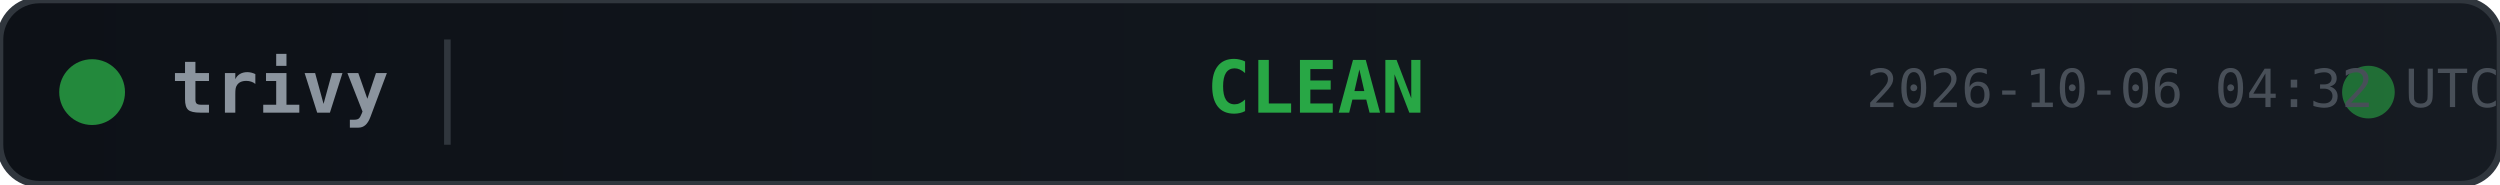
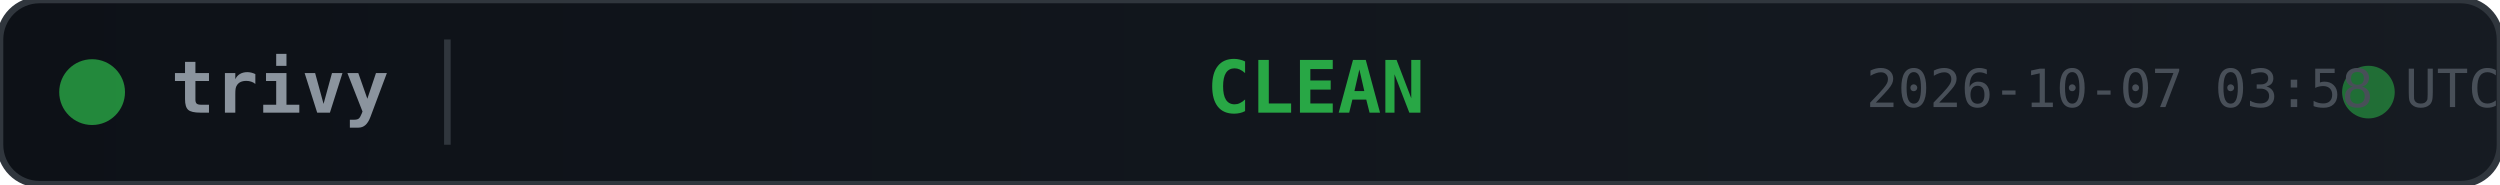
<svg xmlns="http://www.w3.org/2000/svg" width="380" height="28">
  <defs>
    <linearGradient id="bg" x1="0" y1="0" x2="1" y2="0">
      <stop offset="0%" stop-color="#0d1117" />
      <stop offset="100%" stop-color="#161b22" />
    </linearGradient>
  </defs>
  <rect width="380" height="28" rx="6" fill="url(#bg)" stroke="#30363d" stroke-width="1" />
  <circle cx="14" cy="14" r="5" fill="#28a745" opacity="0.8">
    <animate attributeName="opacity" values="0.8;0.4;0.8" dur="2s" repeatCount="indefinite" />
  </circle>
  <text x="26" y="14" fill="#8b949e" font-family="monospace" font-size="11" font-weight="600" dominant-baseline="middle">trivy</text>
  <line x1="68" y1="6" x2="68" y2="22" stroke="#30363d" stroke-width="1" />
  <text x="200" y="14" fill="#28a745" font-family="monospace" font-size="11" font-weight="700" text-anchor="middle" dominant-baseline="middle">CLEAN</text>
  <circle cx="360" cy="14" r="4" fill="#28a745" opacity="0.6">
    <animate attributeName="r" values="4;6;4" dur="1.5s" repeatCount="indefinite" />
    <animate attributeName="opacity" values="0.6;0.2;0.6" dur="1.5s" repeatCount="indefinite" />
  </circle>
-   <text x="380" y="14" fill="#484f58" font-family="monospace" font-size="8" text-anchor="end" dominant-baseline="middle">2026-10-06 04:32 UTC</text>
+   <text x="380" y="14" fill="#484f58" font-family="monospace" font-size="8" text-anchor="end" dominant-baseline="middle">2026-10-07 03:58 UTC</text>
</svg>
